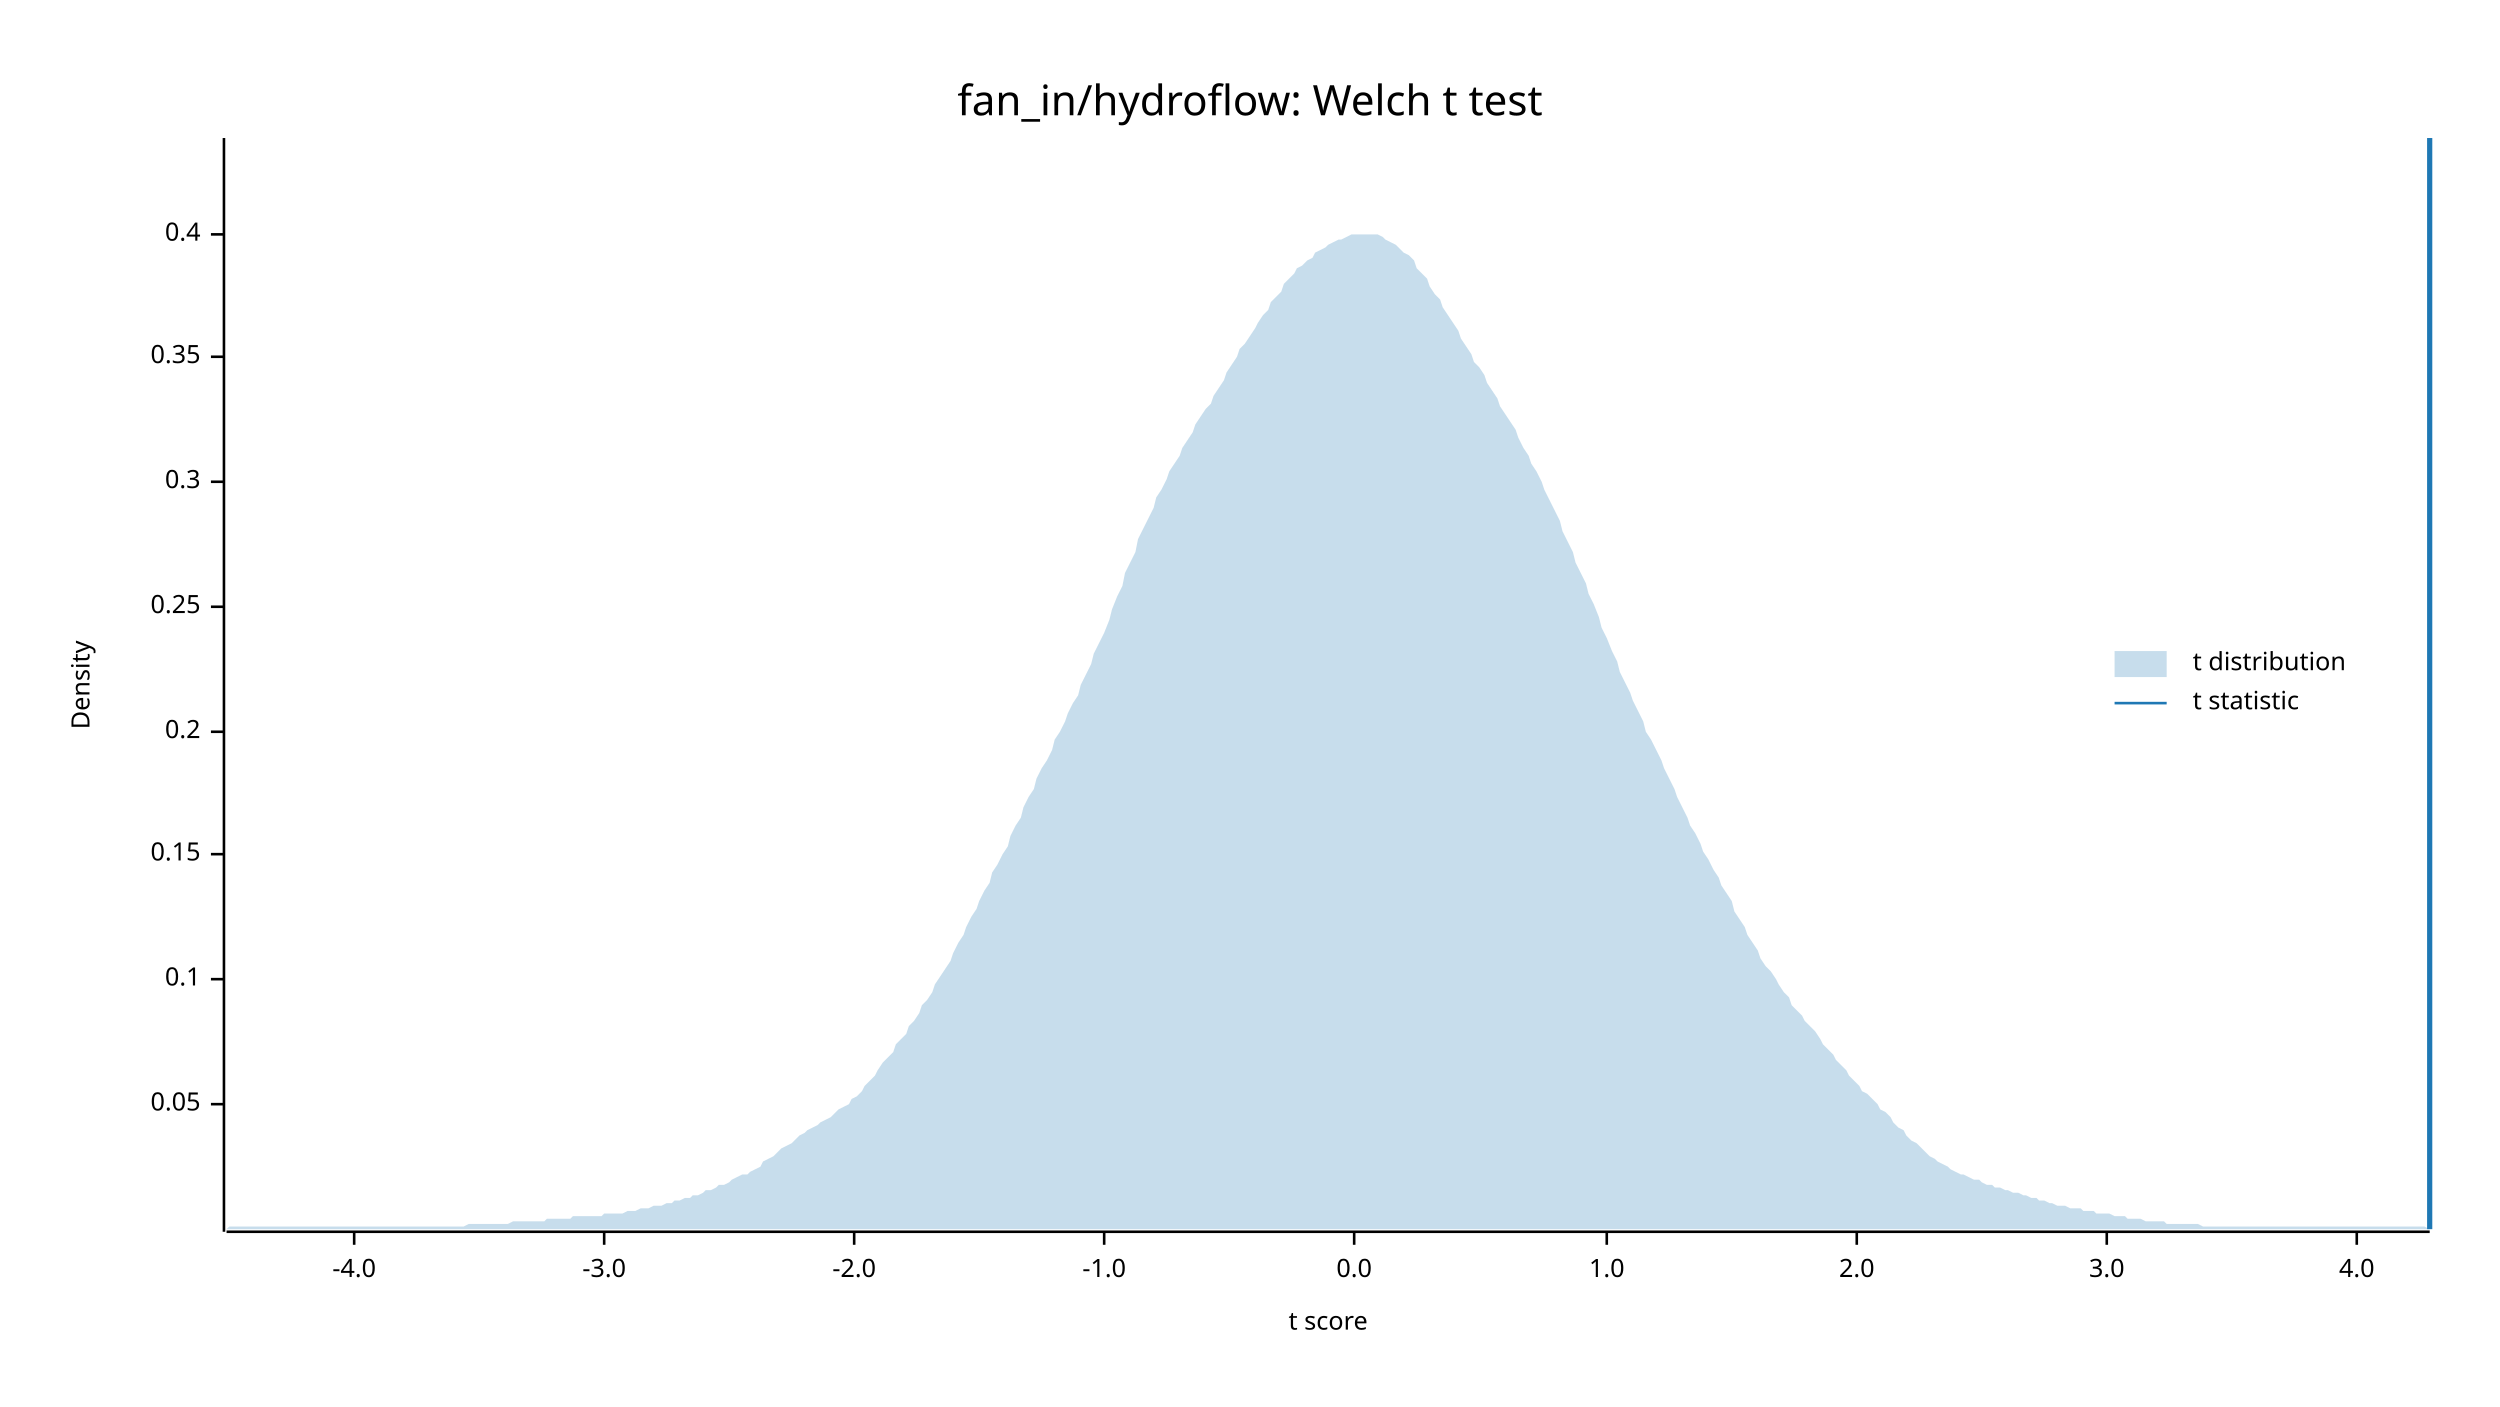
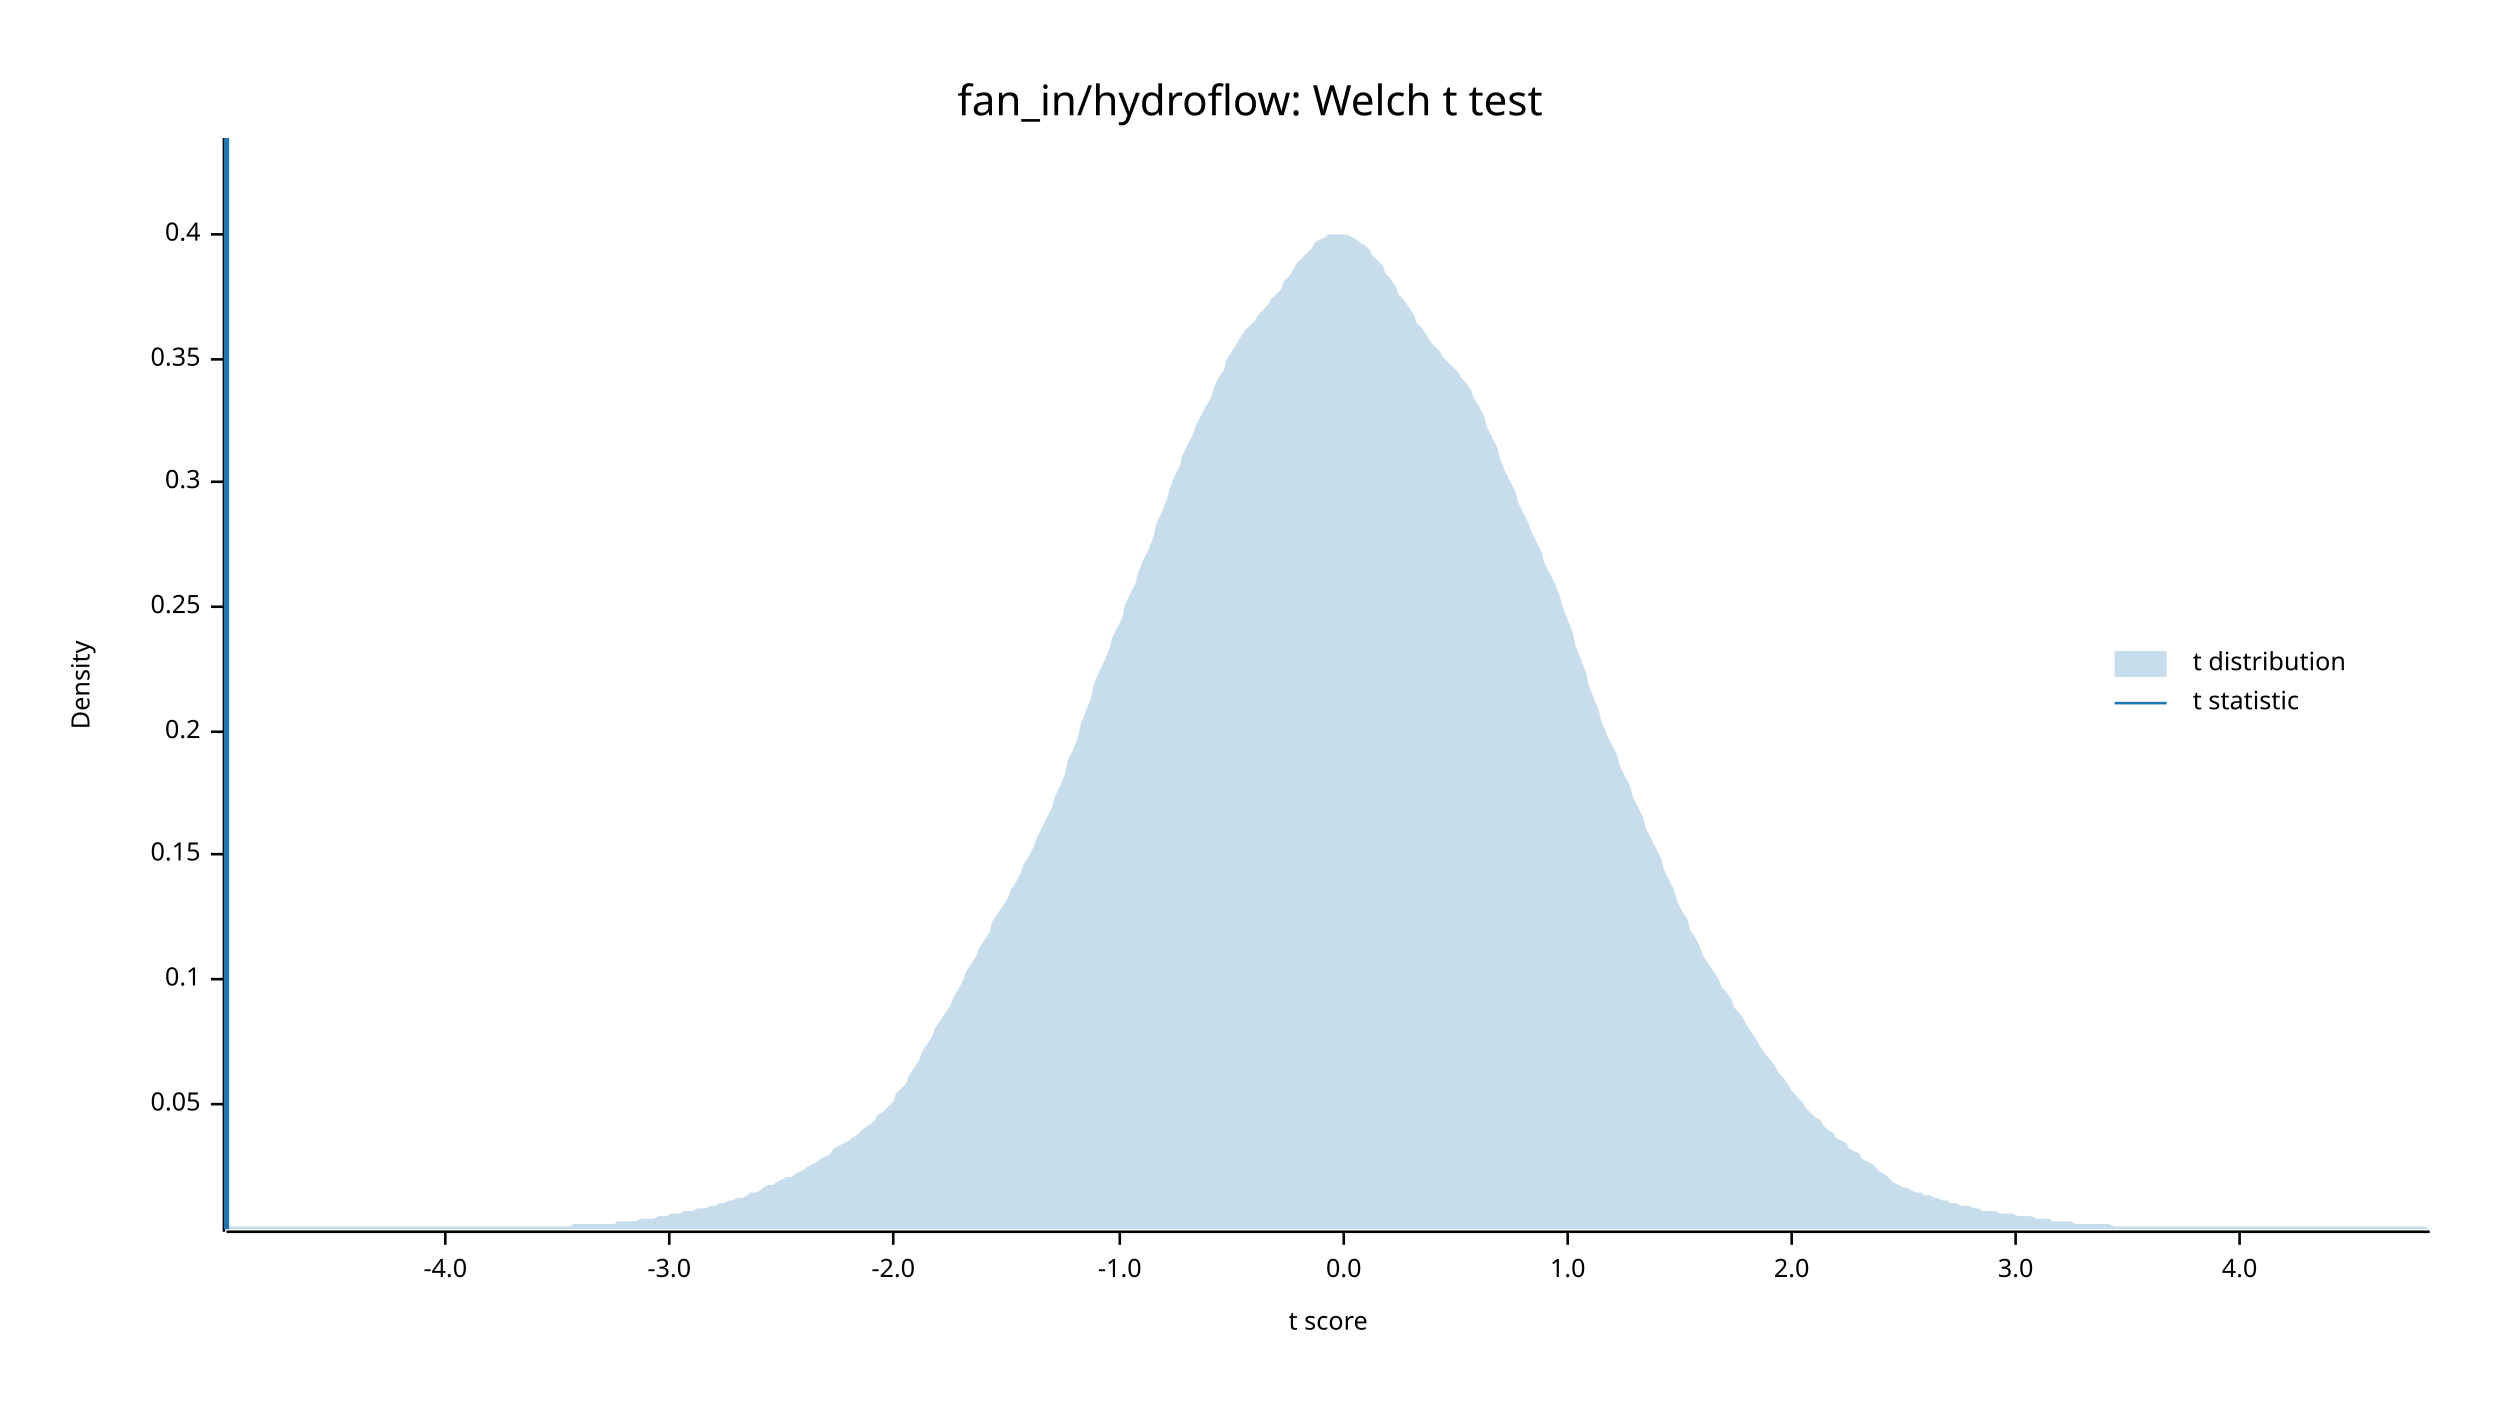
<svg xmlns="http://www.w3.org/2000/svg" width="960" height="540" viewBox="0 0 960 540">
  <text x="480" y="32" dy="0.76em" text-anchor="middle" font-family="sans-serif" font-size="16.129" opacity="1" fill="#000000">
fan_in/hydroflow: Welch t test
</text>
  <text x="27" y="263" dy="0.76em" text-anchor="middle" font-family="sans-serif" font-size="9.677" opacity="1" fill="#000000" transform="rotate(270, 27, 263)">
Density
</text>
  <text x="510" y="513" dy="-0.5ex" text-anchor="middle" font-family="sans-serif" font-size="9.677" opacity="1" fill="#000000">
t score
</text>
  <polyline fill="none" opacity="1" stroke="#000000" stroke-width="1" points="86,53 86,473 " />
  <text x="77" y="424" dy="0.5ex" text-anchor="end" font-family="sans-serif" font-size="9.677" opacity="1" fill="#000000">
0.05
</text>
  <polyline fill="none" opacity="1" stroke="#000000" stroke-width="1" points="81,424 86,424 " />
  <text x="77" y="376" dy="0.5ex" text-anchor="end" font-family="sans-serif" font-size="9.677" opacity="1" fill="#000000">
0.1
</text>
  <polyline fill="none" opacity="1" stroke="#000000" stroke-width="1" points="81,376 86,376 " />
  <text x="77" y="328" dy="0.5ex" text-anchor="end" font-family="sans-serif" font-size="9.677" opacity="1" fill="#000000">
0.15
</text>
  <polyline fill="none" opacity="1" stroke="#000000" stroke-width="1" points="81,328 86,328 " />
  <text x="77" y="281" dy="0.5ex" text-anchor="end" font-family="sans-serif" font-size="9.677" opacity="1" fill="#000000">
0.2
</text>
  <polyline fill="none" opacity="1" stroke="#000000" stroke-width="1" points="81,281 86,281 " />
  <text x="77" y="233" dy="0.5ex" text-anchor="end" font-family="sans-serif" font-size="9.677" opacity="1" fill="#000000">
0.25
</text>
  <polyline fill="none" opacity="1" stroke="#000000" stroke-width="1" points="81,233 86,233 " />
  <text x="77" y="185" dy="0.5ex" text-anchor="end" font-family="sans-serif" font-size="9.677" opacity="1" fill="#000000">
0.3
</text>
  <polyline fill="none" opacity="1" stroke="#000000" stroke-width="1" points="81,185 86,185 " />
-   <text x="77" y="137" dy="0.5ex" text-anchor="end" font-family="sans-serif" font-size="9.677" opacity="1" fill="#000000">
+   <text x="77" y="138" dy="0.5ex" text-anchor="end" font-family="sans-serif" font-size="9.677" opacity="1" fill="#000000">
0.35
</text>
-   <polyline fill="none" opacity="1" stroke="#000000" stroke-width="1" points="81,137 86,137 " />
+   <polyline fill="none" opacity="1" stroke="#000000" stroke-width="1" points="81,138 86,138 " />
  <text x="77" y="90" dy="0.5ex" text-anchor="end" font-family="sans-serif" font-size="9.677" opacity="1" fill="#000000">
0.4
</text>
  <polyline fill="none" opacity="1" stroke="#000000" stroke-width="1" points="81,90 86,90 " />
  <polyline fill="none" opacity="1" stroke="#000000" stroke-width="1" points="87,473 933,473 " />
-   <text x="136" y="483" dy="0.76em" text-anchor="middle" font-family="sans-serif" font-size="9.677" opacity="1" fill="#000000">
+   <text x="171" y="483" dy="0.76em" text-anchor="middle" font-family="sans-serif" font-size="9.677" opacity="1" fill="#000000">
-4.0
</text>
-   <polyline fill="none" opacity="1" stroke="#000000" stroke-width="1" points="136,473 136,478 " />
-   <text x="232" y="483" dy="0.76em" text-anchor="middle" font-family="sans-serif" font-size="9.677" opacity="1" fill="#000000">
+   <polyline fill="none" opacity="1" stroke="#000000" stroke-width="1" points="171,473 171,478 " />
+   <text x="257" y="483" dy="0.76em" text-anchor="middle" font-family="sans-serif" font-size="9.677" opacity="1" fill="#000000">
-3.0
</text>
-   <polyline fill="none" opacity="1" stroke="#000000" stroke-width="1" points="232,473 232,478 " />
-   <text x="328" y="483" dy="0.76em" text-anchor="middle" font-family="sans-serif" font-size="9.677" opacity="1" fill="#000000">
+   <polyline fill="none" opacity="1" stroke="#000000" stroke-width="1" points="257,473 257,478 " />
+   <text x="343" y="483" dy="0.76em" text-anchor="middle" font-family="sans-serif" font-size="9.677" opacity="1" fill="#000000">
-2.0
</text>
-   <polyline fill="none" opacity="1" stroke="#000000" stroke-width="1" points="328,473 328,478 " />
-   <text x="424" y="483" dy="0.76em" text-anchor="middle" font-family="sans-serif" font-size="9.677" opacity="1" fill="#000000">
+   <polyline fill="none" opacity="1" stroke="#000000" stroke-width="1" points="343,473 343,478 " />
+   <text x="430" y="483" dy="0.76em" text-anchor="middle" font-family="sans-serif" font-size="9.677" opacity="1" fill="#000000">
-1.0
</text>
-   <polyline fill="none" opacity="1" stroke="#000000" stroke-width="1" points="424,473 424,478 " />
-   <text x="520" y="483" dy="0.76em" text-anchor="middle" font-family="sans-serif" font-size="9.677" opacity="1" fill="#000000">
+   <polyline fill="none" opacity="1" stroke="#000000" stroke-width="1" points="430,473 430,478 " />
+   <text x="516" y="483" dy="0.76em" text-anchor="middle" font-family="sans-serif" font-size="9.677" opacity="1" fill="#000000">
0.0
</text>
-   <polyline fill="none" opacity="1" stroke="#000000" stroke-width="1" points="520,473 520,478 " />
-   <text x="617" y="483" dy="0.76em" text-anchor="middle" font-family="sans-serif" font-size="9.677" opacity="1" fill="#000000">
+   <polyline fill="none" opacity="1" stroke="#000000" stroke-width="1" points="516,473 516,478 " />
+   <text x="602" y="483" dy="0.76em" text-anchor="middle" font-family="sans-serif" font-size="9.677" opacity="1" fill="#000000">
1.0
</text>
-   <polyline fill="none" opacity="1" stroke="#000000" stroke-width="1" points="617,473 617,478 " />
-   <text x="713" y="483" dy="0.76em" text-anchor="middle" font-family="sans-serif" font-size="9.677" opacity="1" fill="#000000">
+   <polyline fill="none" opacity="1" stroke="#000000" stroke-width="1" points="602,473 602,478 " />
+   <text x="688" y="483" dy="0.76em" text-anchor="middle" font-family="sans-serif" font-size="9.677" opacity="1" fill="#000000">
2.0
</text>
-   <polyline fill="none" opacity="1" stroke="#000000" stroke-width="1" points="713,473 713,478 " />
-   <text x="809" y="483" dy="0.76em" text-anchor="middle" font-family="sans-serif" font-size="9.677" opacity="1" fill="#000000">
+   <polyline fill="none" opacity="1" stroke="#000000" stroke-width="1" points="688,473 688,478 " />
+   <text x="774" y="483" dy="0.76em" text-anchor="middle" font-family="sans-serif" font-size="9.677" opacity="1" fill="#000000">
3.0
</text>
-   <polyline fill="none" opacity="1" stroke="#000000" stroke-width="1" points="809,473 809,478 " />
-   <text x="905" y="483" dy="0.76em" text-anchor="middle" font-family="sans-serif" font-size="9.677" opacity="1" fill="#000000">
+   <polyline fill="none" opacity="1" stroke="#000000" stroke-width="1" points="774,473 774,478 " />
+   <text x="860" y="483" dy="0.76em" text-anchor="middle" font-family="sans-serif" font-size="9.677" opacity="1" fill="#000000">
4.0
</text>
-   <polyline fill="none" opacity="1" stroke="#000000" stroke-width="1" points="905,473 905,478 " />
-   <polygon opacity="0.25" fill="#1F78B4" points="87,472 88,471 90,471 92,471 93,471 95,471 97,471 98,471 100,471 102,471 103,471 105,471 107,471 109,471 110,471 112,471 114,471 115,471 117,471 119,471 120,471 122,471 124,471 125,471 127,471 129,471 131,471 132,471 134,471 136,471 137,471 139,471 141,471 142,471 144,471 146,471 148,471 149,471 151,471 153,471 154,471 156,471 158,471 159,471 161,471 163,471 164,471 166,471 168,471 170,471 171,471 173,471 175,471 176,471 178,471 180,470 181,470 183,470 185,470 187,470 188,470 190,470 192,470 193,470 195,470 197,469 198,469 200,469 202,469 203,469 205,469 207,469 209,469 210,468 212,468 214,468 215,468 217,468 219,468 220,467 222,467 224,467 226,467 227,467 229,467 231,467 232,466 234,466 236,466 237,466 239,466 241,465 242,465 244,465 246,464 248,464 249,464 251,463 253,463 254,463 256,462 258,462 259,461 261,461 263,460 265,460 266,459 268,459 270,458 271,457 273,457 275,456 276,455 278,455 280,454 281,453 283,452 285,451 287,451 288,450 290,449 292,448 293,446 295,445 297,444 298,443 300,441 302,440 304,439 305,438 307,436 309,435 310,434 312,433 314,432 315,431 317,430 319,429 320,428 322,426 324,425 326,424 327,422 329,421 331,419 332,417 334,415 336,413 337,411 339,408 341,406 343,404 344,401 346,399 348,397 349,394 351,392 353,389 354,386 356,384 358,381 359,378 361,375 363,372 365,369 366,366 368,362 370,359 371,356 373,352 375,349 376,346 378,342 380,339 381,335 383,332 385,328 387,325 388,321 390,317 392,314 393,310 395,306 397,303 398,299 400,295 402,292 404,288 405,284 407,281 409,277 410,274 412,270 414,267 415,263 417,259 419,255 420,251 422,247 424,243 426,238 427,234 429,229 431,225 432,220 434,216 436,212 437,207 439,203 441,199 443,195 444,191 446,188 448,184 449,181 451,178 453,175 454,172 456,169 458,166 459,163 461,160 463,157 465,155 466,152 468,149 470,146 471,143 473,140 475,137 476,134 478,132 480,129 482,126 483,124 485,121 487,119 488,116 490,114 492,112 493,109 495,107 497,105 498,103 500,102 502,100 504,99 505,97 507,96 509,95 510,94 512,93 514,92 515,92 517,91 519,90 521,90 522,90 524,90 526,90 527,90 529,90 531,91 532,92 534,93 536,94 537,95 539,97 541,98 543,100 544,103 546,105 548,107 549,110 551,113 553,115 554,118 556,121 558,124 560,127 561,130 563,133 565,136 566,139 568,141 570,144 571,147 573,150 575,153 576,156 578,159 580,162 582,165 583,168 585,172 587,175 588,178 590,181 592,185 593,188 595,192 597,196 599,200 600,204 602,208 604,212 605,216 607,220 609,224 610,228 612,232 614,237 615,241 617,245 619,250 621,254 622,258 624,262 626,266 627,269 629,273 631,277 632,281 634,284 636,288 638,292 639,295 641,299 643,303 644,306 646,310 648,314 649,317 651,320 653,324 654,327 656,330 658,334 660,337 661,340 663,343 665,346 666,350 668,353 670,356 671,359 673,362 675,365 676,368 678,371 680,373 682,376 683,378 685,381 687,383 688,386 690,388 692,390 693,392 695,394 697,396 699,399 700,401 702,403 704,405 705,407 707,409 709,411 710,413 712,415 714,417 715,419 717,420 719,422 721,424 722,426 724,427 726,429 727,431 729,433 731,434 732,436 734,438 736,439 738,441 739,442 741,444 743,445 744,446 746,447 748,448 749,449 751,450 753,451 754,451 756,452 758,453 760,453 761,454 763,455 765,455 766,456 768,456 770,457 771,457 773,458 775,458 777,459 778,459 780,460 782,460 783,461 785,461 787,462 788,462 790,463 792,463 793,463 795,464 797,464 799,464 800,465 802,465 804,465 805,466 807,466 809,466 810,466 812,467 814,467 816,467 817,468 819,468 821,468 822,468 824,469 826,469 827,469 829,469 831,469 832,470 834,470 836,470 838,470 839,470 841,470 843,470 844,470 846,471 848,471 849,471 851,471 853,471 855,471 856,471 858,471 860,471 861,471 863,471 865,471 866,471 868,471 870,471 871,471 873,471 875,471 877,471 878,471 880,471 882,471 883,471 885,471 887,471 888,471 890,471 892,471 894,471 895,471 897,471 899,471 900,471 902,471 904,471 905,471 907,471 909,471 910,471 912,471 914,471 916,471 917,471 919,471 921,471 922,471 924,471 926,471 927,471 929,471 931,471 933,472 933,472 87,472 " />
-   <polyline fill="none" opacity="1" stroke="#1F78B4" stroke-width="2" points="933,472 933,53 " />
+   <polyline fill="none" opacity="1" stroke="#000000" stroke-width="1" points="860,473 860,478 " />
+   <polygon opacity="0.25" fill="#1F78B4" points="87,472 88,471 90,471 92,471 93,471 95,471 97,471 98,471 100,471 102,471 103,471 105,471 107,471 109,471 110,471 112,471 114,471 115,471 117,471 119,471 120,471 122,471 124,471 125,471 127,471 129,471 131,471 132,471 134,471 136,471 137,471 139,471 141,471 142,471 144,471 146,471 148,471 149,471 151,471 153,471 154,471 156,471 158,471 159,471 161,471 163,471 164,471 166,471 168,471 170,471 171,471 173,471 175,471 176,471 178,471 180,471 181,471 183,471 185,471 187,471 188,471 190,471 192,471 193,471 195,471 197,471 198,471 200,471 202,471 203,471 205,471 207,471 209,471 210,471 212,471 214,471 215,471 217,471 219,471 220,470 222,470 224,470 226,470 227,470 229,470 231,470 232,470 234,470 236,470 237,469 239,469 241,469 242,469 244,469 246,468 248,468 249,468 251,468 253,467 254,467 256,467 258,466 259,466 261,466 263,465 265,465 266,465 268,464 270,464 271,464 273,463 275,463 276,462 278,462 280,461 281,461 283,460 285,460 287,459 288,458 290,458 292,457 293,456 295,455 297,455 298,454 300,453 302,452 304,452 305,451 307,450 309,449 310,448 312,447 314,446 315,445 317,444 319,443 320,441 322,440 324,439 326,438 327,437 329,436 331,434 332,433 334,432 336,430 337,428 339,427 341,425 343,423 344,420 346,418 348,416 349,413 351,410 353,407 354,404 356,401 358,398 359,395 361,392 363,389 365,386 366,383 368,380 370,376 371,373 373,370 375,367 376,364 378,361 380,358 381,354 383,351 385,348 387,345 388,342 390,339 392,335 393,332 395,329 397,325 398,322 400,318 402,314 404,310 405,306 407,302 409,297 410,292 412,288 414,283 415,278 417,273 419,268 420,263 422,258 424,254 426,249 427,245 429,241 431,237 432,232 434,228 436,224 437,220 439,215 441,211 443,206 444,201 446,197 448,192 449,188 451,183 453,179 454,175 456,171 458,167 459,164 461,160 463,156 465,153 466,149 468,145 470,142 471,138 473,135 475,132 476,130 478,127 480,125 482,123 483,121 485,119 487,117 488,115 490,113 492,111 493,108 495,106 497,103 498,101 500,99 502,97 504,95 505,93 507,92 509,91 510,90 512,90 514,90 515,90 517,90 519,91 521,92 522,93 524,94 526,96 527,98 529,100 531,102 532,105 534,107 536,110 537,113 539,115 541,118 543,121 544,124 546,126 548,129 549,131 551,133 553,135 554,137 556,139 558,141 560,143 561,145 563,147 565,150 566,153 568,156 570,160 571,164 573,168 575,172 576,176 578,181 580,185 582,189 583,193 585,197 587,201 588,204 590,208 592,212 593,216 595,220 597,224 599,229 600,233 602,238 604,243 605,248 607,253 609,258 610,263 612,268 614,273 615,277 617,282 619,286 621,290 622,294 624,298 626,302 627,306 629,310 631,314 632,318 634,322 636,326 638,330 639,334 641,338 643,342 644,346 646,350 648,353 649,357 651,360 653,364 654,367 656,370 658,373 660,376 661,379 663,381 665,384 666,387 668,389 670,392 671,394 673,397 675,400 676,402 678,405 680,407 682,410 683,412 685,414 687,417 688,419 690,421 692,423 693,425 695,427 697,429 699,430 700,432 702,434 704,435 705,437 707,438 709,439 710,441 712,442 714,443 715,445 717,446 719,447 721,449 722,450 724,451 726,453 727,454 729,455 731,456 732,456 734,457 736,458 738,458 739,459 741,459 743,460 744,460 746,461 748,461 749,462 751,462 753,463 754,463 756,463 758,464 760,464 761,465 763,465 765,465 766,465 768,466 770,466 771,466 773,466 775,467 777,467 778,467 780,467 782,468 783,468 785,468 787,468 788,469 790,469 792,469 793,469 795,469 797,470 799,470 800,470 802,470 804,470 805,470 807,470 809,470 810,470 812,471 814,471 816,471 817,471 819,471 821,471 822,471 824,471 826,471 827,471 829,471 831,471 832,471 834,471 836,471 838,471 839,471 841,471 843,471 844,471 846,471 848,471 849,471 851,471 853,471 855,471 856,471 858,471 860,471 861,471 863,471 865,471 866,471 868,471 870,471 871,471 873,471 875,471 877,471 878,471 880,471 882,471 883,471 885,471 887,471 888,471 890,471 892,471 894,471 895,471 897,471 899,471 900,471 902,471 904,471 905,471 907,471 909,471 910,471 912,471 914,471 916,471 917,471 919,471 921,471 922,471 924,471 926,471 927,471 929,471 931,471 933,472 933,472 87,472 " />
+   <polyline fill="none" opacity="1" stroke="#1F78B4" stroke-width="2" points="87,472 87,53 " />
  <text x="842" y="250" dy="0.76em" text-anchor="start" font-family="sans-serif" font-size="9.677" opacity="1" fill="#000000">
t distribution
</text>
  <text x="842" y="265" dy="0.76em" text-anchor="start" font-family="sans-serif" font-size="9.677" opacity="1" fill="#000000">
t statistic
</text>
  <rect x="812" y="250" width="20" height="10" opacity="0.25" fill="#1F78B4" stroke="none" />
  <polyline fill="none" opacity="1" stroke="#1F78B4" stroke-width="1" points="812,270 832,270 " />
</svg>
